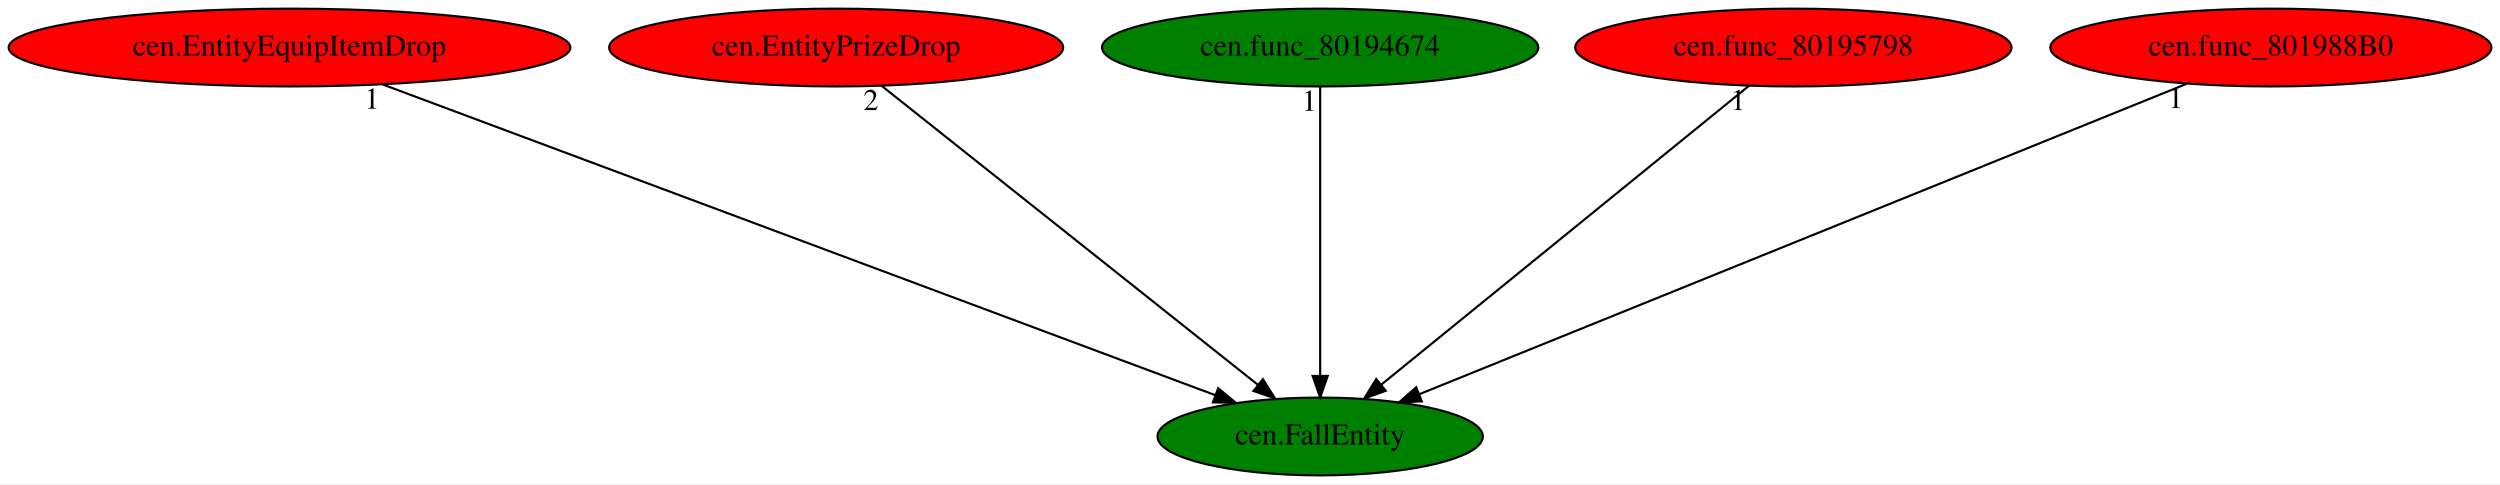
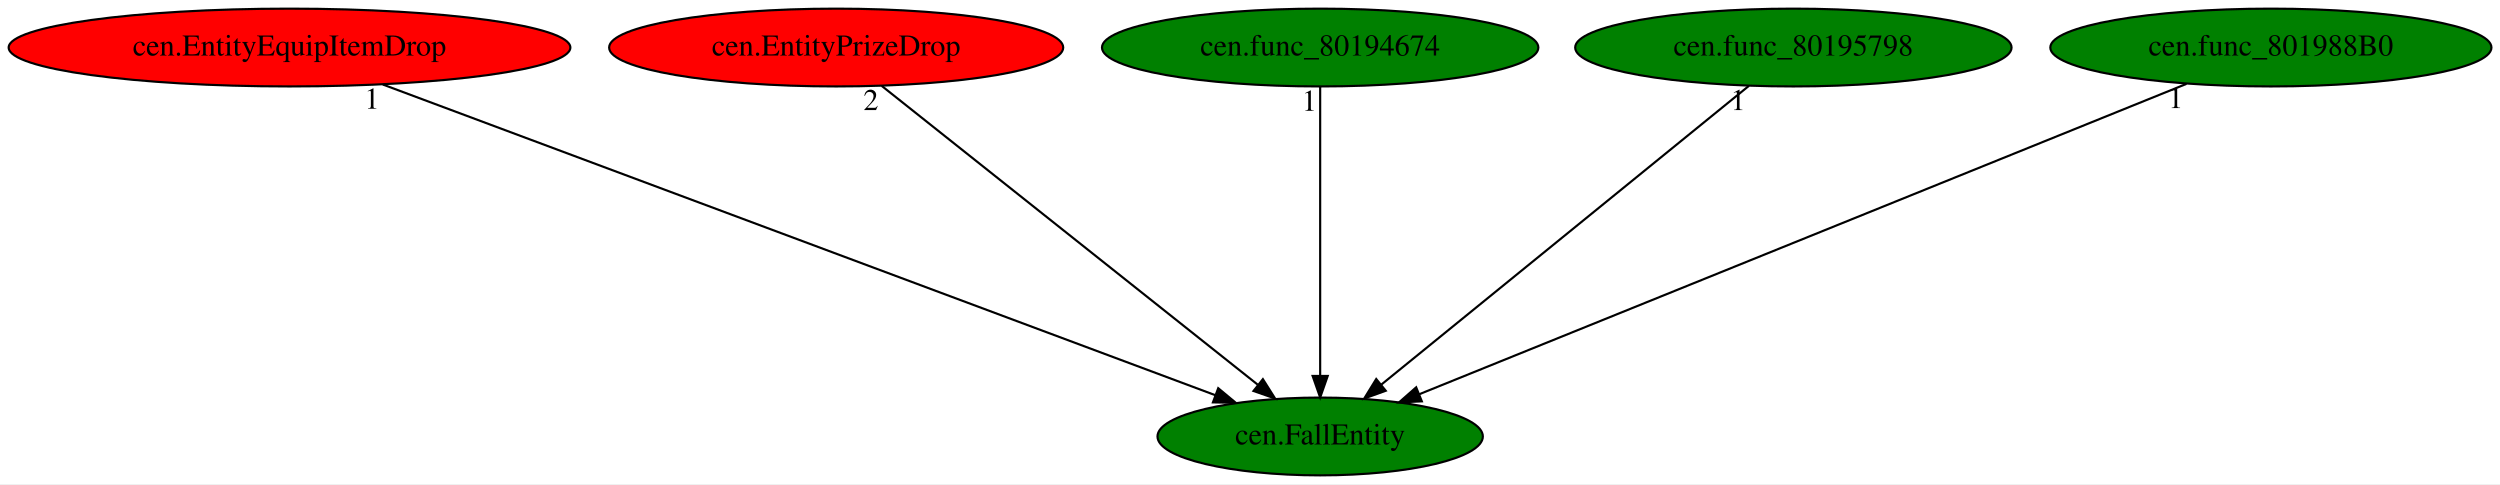
<svg xmlns="http://www.w3.org/2000/svg" xmlns:xlink="http://www.w3.org/1999/xlink" width="1157pt" height="224pt" viewBox="0.00 0.00 1157.03 224.00">
  <g id="graph0" class="graph" transform="scale(1 1) rotate(0) translate(4 220)">
    <polygon fill="white" stroke="transparent" points="-4,4 -4,-220 1153.03,-220 1153.03,4 -4,4" />
    <g id="node1" class="node">
      <ellipse fill="green" stroke="black" cx="606.99" cy="-18" rx="75.29" ry="18" />
      <text text-anchor="middle" x="606.99" y="-14.3" font-family="Times,serif" font-size="14.00">cen.FallEntity</text>
    </g>
    <g id="node2" class="node">
      <g id="a_node2">
        <a xlink:href="cen.EntityEquipItemDrop.svg" xlink:title="cen.EntityEquipItemDrop">
          <ellipse fill="red" stroke="black" cx="129.99" cy="-198" rx="129.98" ry="18" />
          <text text-anchor="middle" x="129.99" y="-194.3" font-family="Times,serif" font-size="14.00">cen.EntityEquipItemDrop</text>
        </a>
      </g>
    </g>
    <g id="edge1" class="edge">
      <path fill="none" stroke="black" d="M173.16,-180.89C262.09,-147.7 465.17,-71.92 558.47,-37.1" />
      <polygon fill="black" stroke="black" points="559.81,-40.34 567.96,-33.57 557.36,-33.78 559.81,-40.34" />
      <text text-anchor="middle" x="168.16" y="-169.69" font-family="Times,serif" font-size="14.00">1</text>
    </g>
    <g id="node3" class="node">
      <g id="a_node3">
        <a xlink:href="cen.EntityPrizeDrop.svg" xlink:title="cen.EntityPrizeDrop">
          <ellipse fill="red" stroke="black" cx="382.99" cy="-198" rx="105.08" ry="18" />
          <text text-anchor="middle" x="382.99" y="-194.3" font-family="Times,serif" font-size="14.00">cen.EntityPrizeDrop</text>
        </a>
      </g>
    </g>
    <g id="edge2" class="edge">
      <path fill="none" stroke="black" d="M404.06,-180.25C444.36,-148.24 532.38,-78.29 578.11,-41.95" />
      <polygon fill="black" stroke="black" points="580.48,-44.53 586.13,-35.57 576.13,-39.05 580.48,-44.53" />
      <text text-anchor="middle" x="399.06" y="-169.05" font-family="Times,serif" font-size="14.00">2</text>
    </g>
    <g id="node4" class="node">
      <g id="a_node4">
        <a xlink:href="cen.func_80194674.svg" xlink:title="cen.func_80194674">
          <ellipse fill="green" stroke="black" cx="606.99" cy="-198" rx="100.98" ry="18" />
          <text text-anchor="middle" x="606.99" y="-194.3" font-family="Times,serif" font-size="14.00">cen.func_80194674</text>
        </a>
      </g>
    </g>
    <g id="edge3" class="edge">
      <path fill="none" stroke="black" d="M606.99,-179.93C606.99,-148.97 606.99,-83.3 606.99,-46.13" />
      <polygon fill="black" stroke="black" points="610.49,-46.02 606.99,-36.02 603.49,-46.02 610.49,-46.02" />
      <text text-anchor="middle" x="601.99" y="-168.73" font-family="Times,serif" font-size="14.00">1</text>
    </g>
    <g id="node5" class="node">
      <g id="a_node5">
        <a xlink:href="cen.func_80195798.svg" xlink:title="cen.func_80195798">
-           <ellipse fill="red" stroke="black" cx="825.99" cy="-198" rx="100.98" ry="18" />
+           <ellipse fill="green" stroke="black" cx="825.99" cy="-198" rx="100.98" ry="18" />
          <text text-anchor="middle" x="825.99" y="-194.3" font-family="Times,serif" font-size="14.00">cen.func_80195798</text>
        </a>
      </g>
    </g>
    <g id="edge4" class="edge">
      <path fill="none" stroke="black" d="M805.39,-180.25C765.99,-148.24 679.94,-78.29 635.22,-41.95" />
      <polygon fill="black" stroke="black" points="637.34,-39.16 627.38,-35.57 632.93,-44.59 637.34,-39.16" />
      <text text-anchor="middle" x="800.39" y="-169.05" font-family="Times,serif" font-size="14.00">1</text>
    </g>
    <g id="node6" class="node">
      <g id="a_node6">
        <a xlink:href="cen.func_801988B0.svg" xlink:title="cen.func_801988B0">
-           <ellipse fill="red" stroke="black" cx="1046.99" cy="-198" rx="102.08" ry="18" />
+           <ellipse fill="green" stroke="black" cx="1046.99" cy="-198" rx="102.08" ry="18" />
          <text text-anchor="middle" x="1046.99" y="-194.3" font-family="Times,serif" font-size="14.00">cen.func_801988B0</text>
        </a>
      </g>
    </g>
    <g id="edge5" class="edge">
      <path fill="none" stroke="black" d="M1007.94,-181.2C926.65,-148.32 739.6,-72.65 652.79,-37.53" />
      <polygon fill="black" stroke="black" points="654.04,-34.26 643.46,-33.75 651.42,-40.75 654.04,-34.26" />
      <text text-anchor="middle" x="1002.94" y="-170" font-family="Times,serif" font-size="14.00">1</text>
    </g>
  </g>
</svg>
